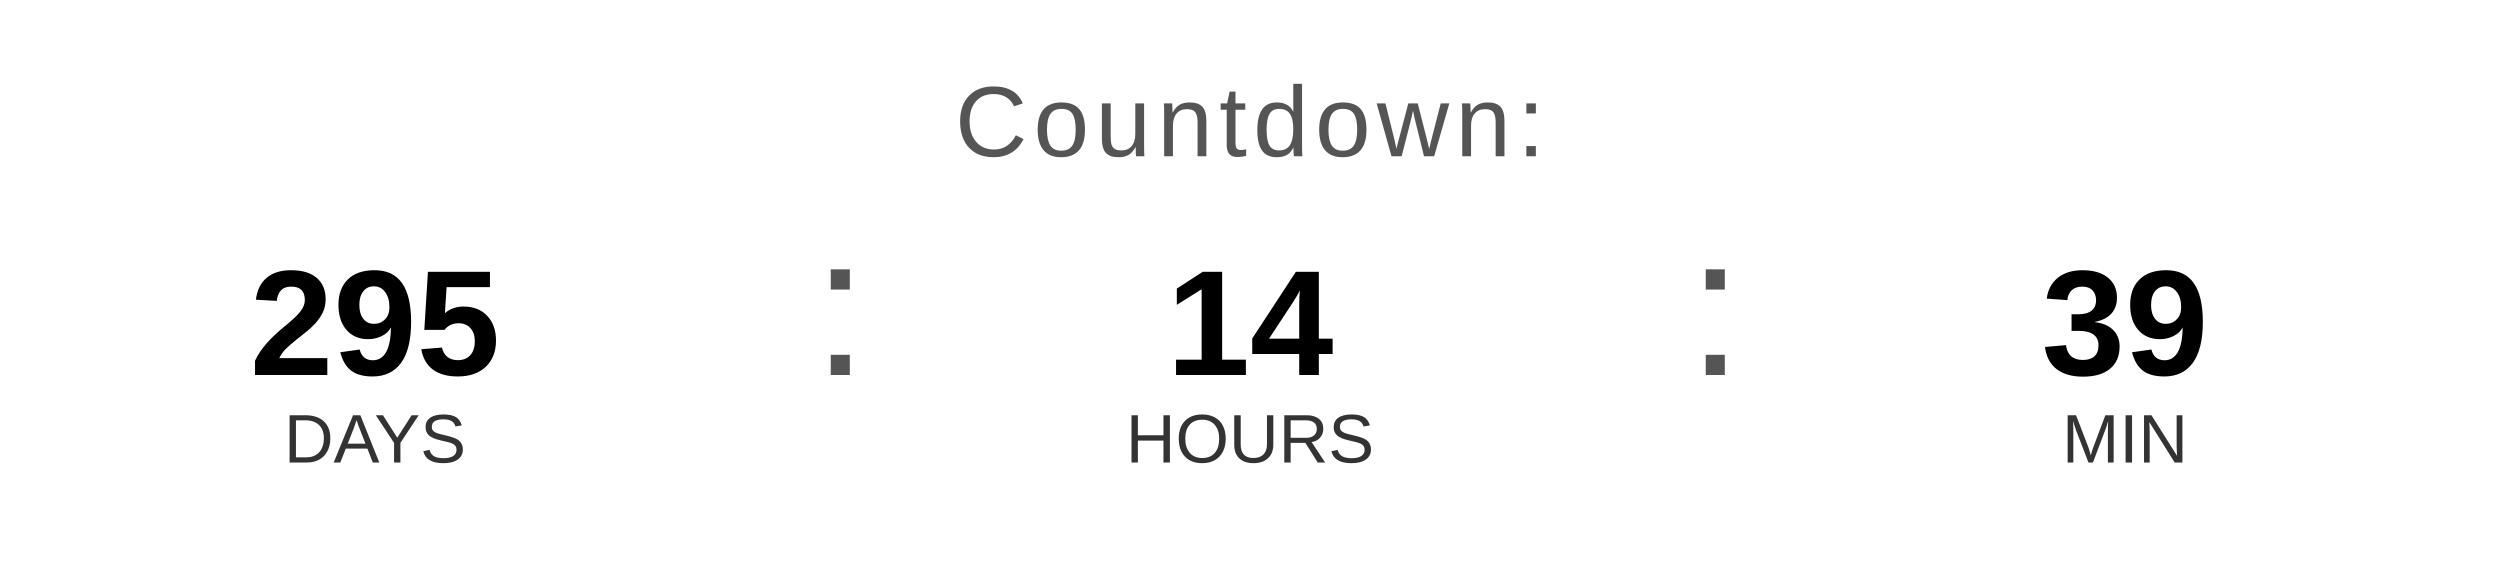
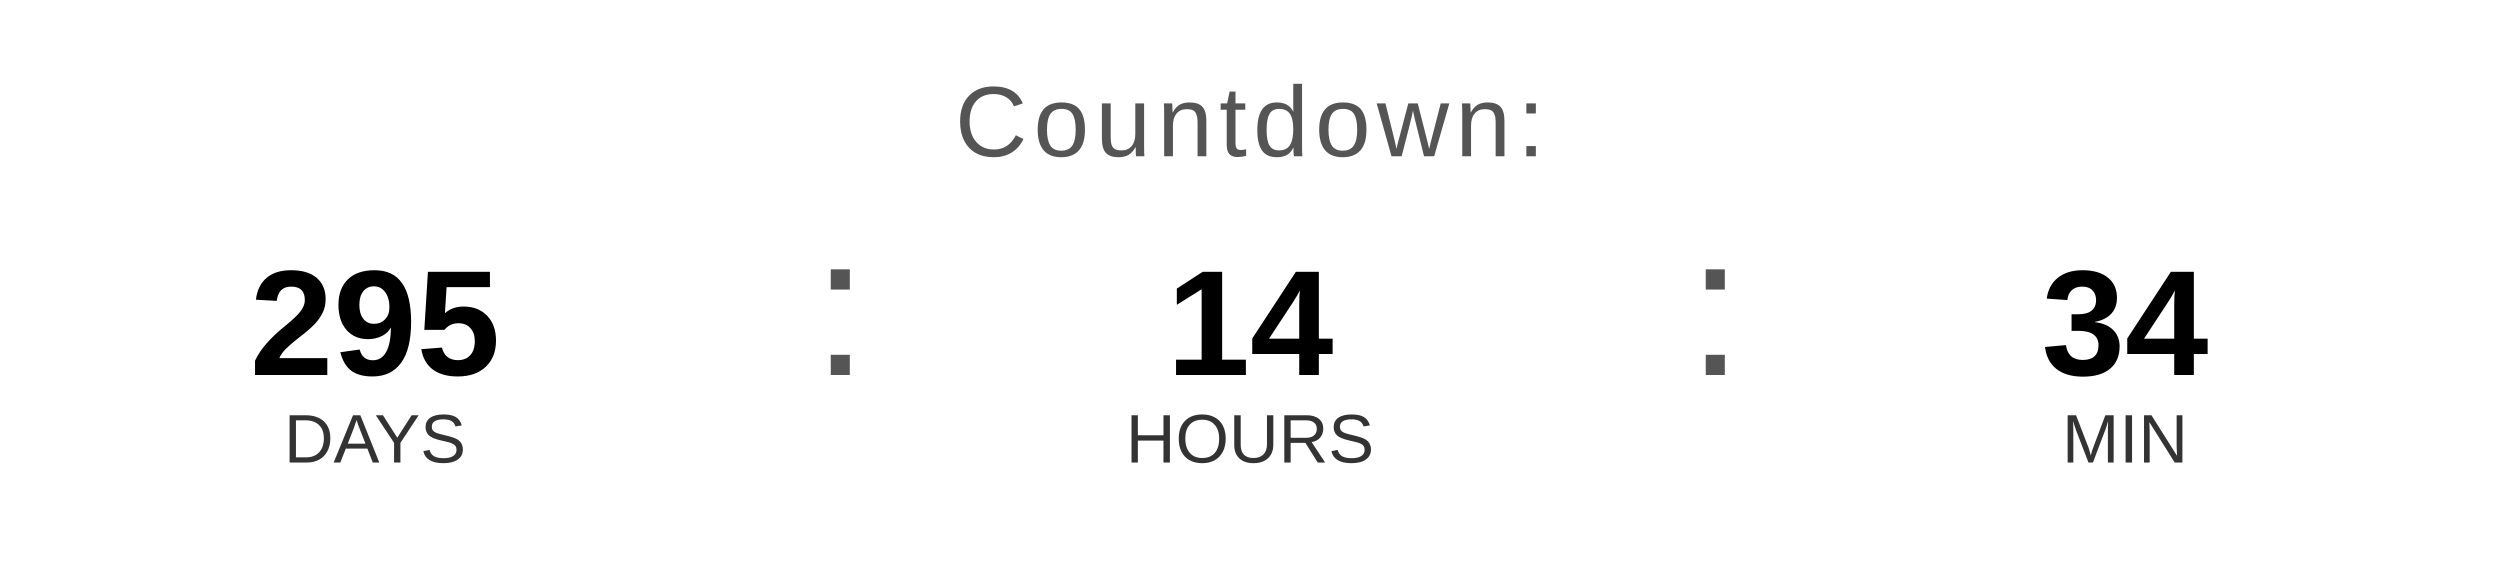
<svg xmlns="http://www.w3.org/2000/svg" width="400" height="90" viewBox="0 0 400 90">
  <text x="200" y="25" font-family="Arial, Helvetica, sans-serif" font-size="16" fill="#555555" text-anchor="middle" letter-spacing="1">
    Countdown:
  </text>
  <text x="60" y="60" font-family="Arial, Helvetica, sans-serif" font-size="24" font-weight="bold" fill="#000000" text-anchor="middle">295</text>
  <text x="60" y="74" font-family="Arial, Helvetica, sans-serif" font-size="11" fill="#333333" text-anchor="middle">DAYS</text>
  <text x="130" y="60" font-family="Arial, sans-serif" font-size="32" fill="#555555">:</text>
  <text x="200" y="60" font-family="Arial, Helvetica, sans-serif" font-size="24" font-weight="bold" fill="#000000" text-anchor="middle">14</text>
  <text x="200" y="74" font-family="Arial, Helvetica, sans-serif" font-size="11" fill="#333333" text-anchor="middle">HOURS</text>
  <text x="270" y="60" font-family="Arial, sans-serif" font-size="32" fill="#555555">:</text>
-   <text x="340" y="60" font-family="Arial, Helvetica, sans-serif" font-size="24" font-weight="bold" fill="#000000" text-anchor="middle">39</text>
+   <text x="340" y="60" font-family="Arial, Helvetica, sans-serif" font-size="24" font-weight="bold" fill="#000000" text-anchor="middle">34</text>
  <text x="340" y="74" font-family="Arial, Helvetica, sans-serif" font-size="11" fill="#333333" text-anchor="middle">MIN</text>
</svg>
